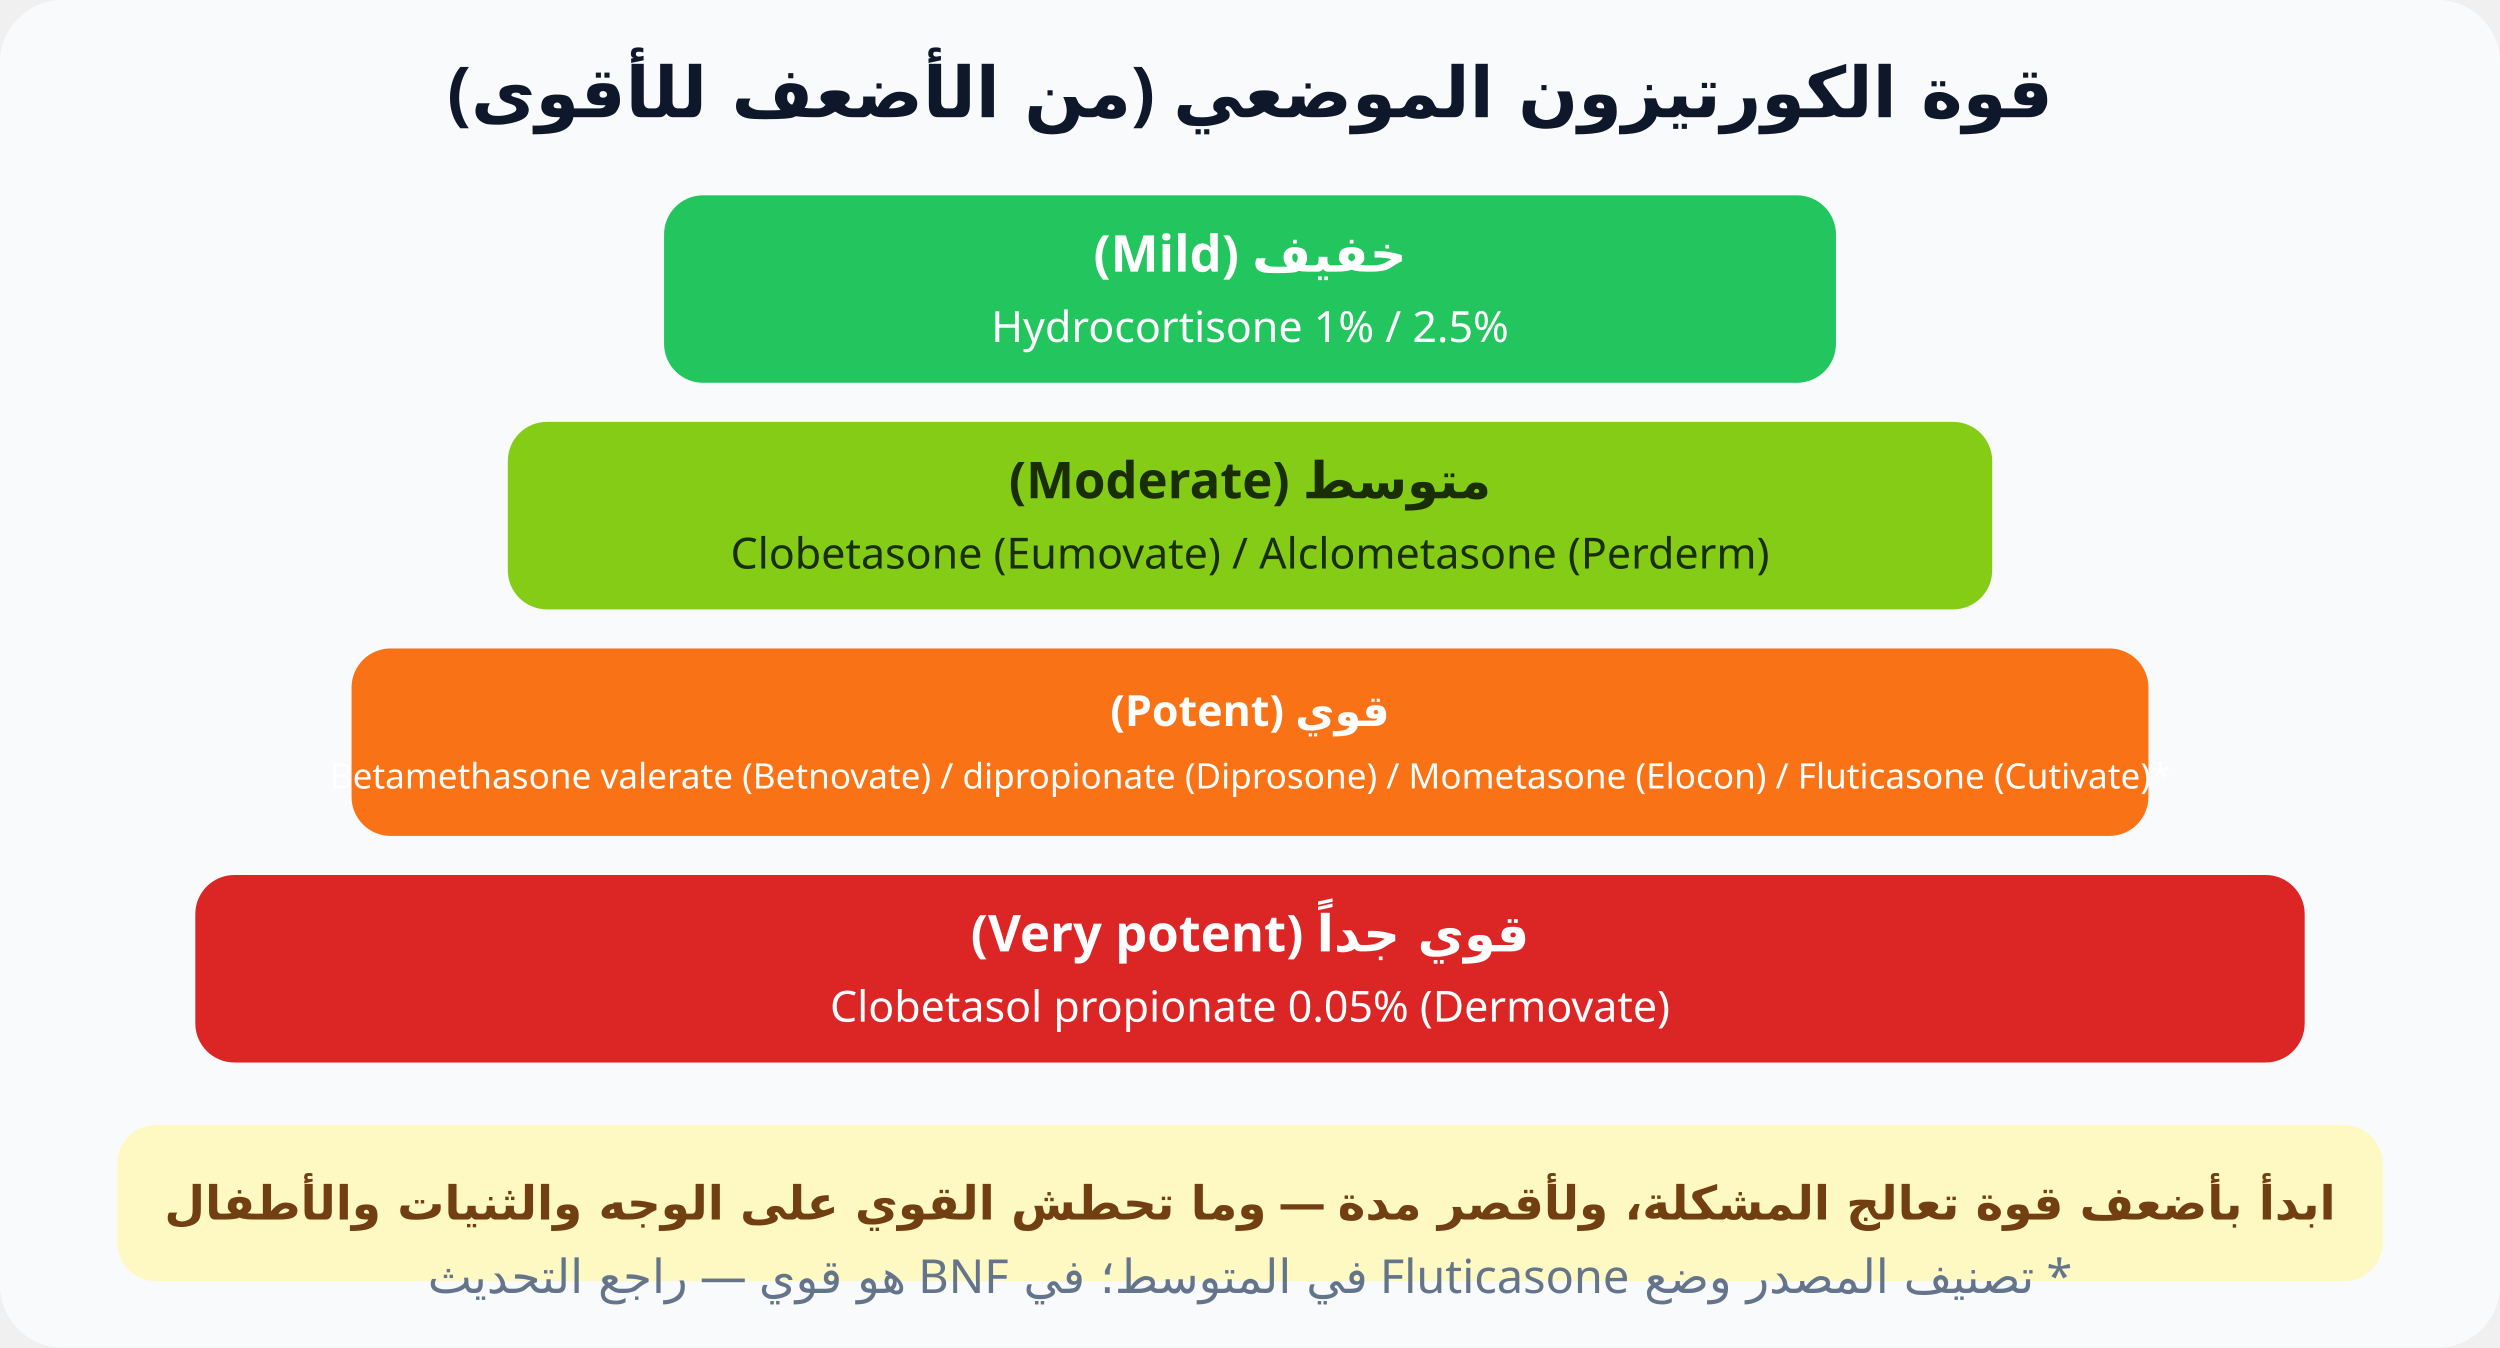
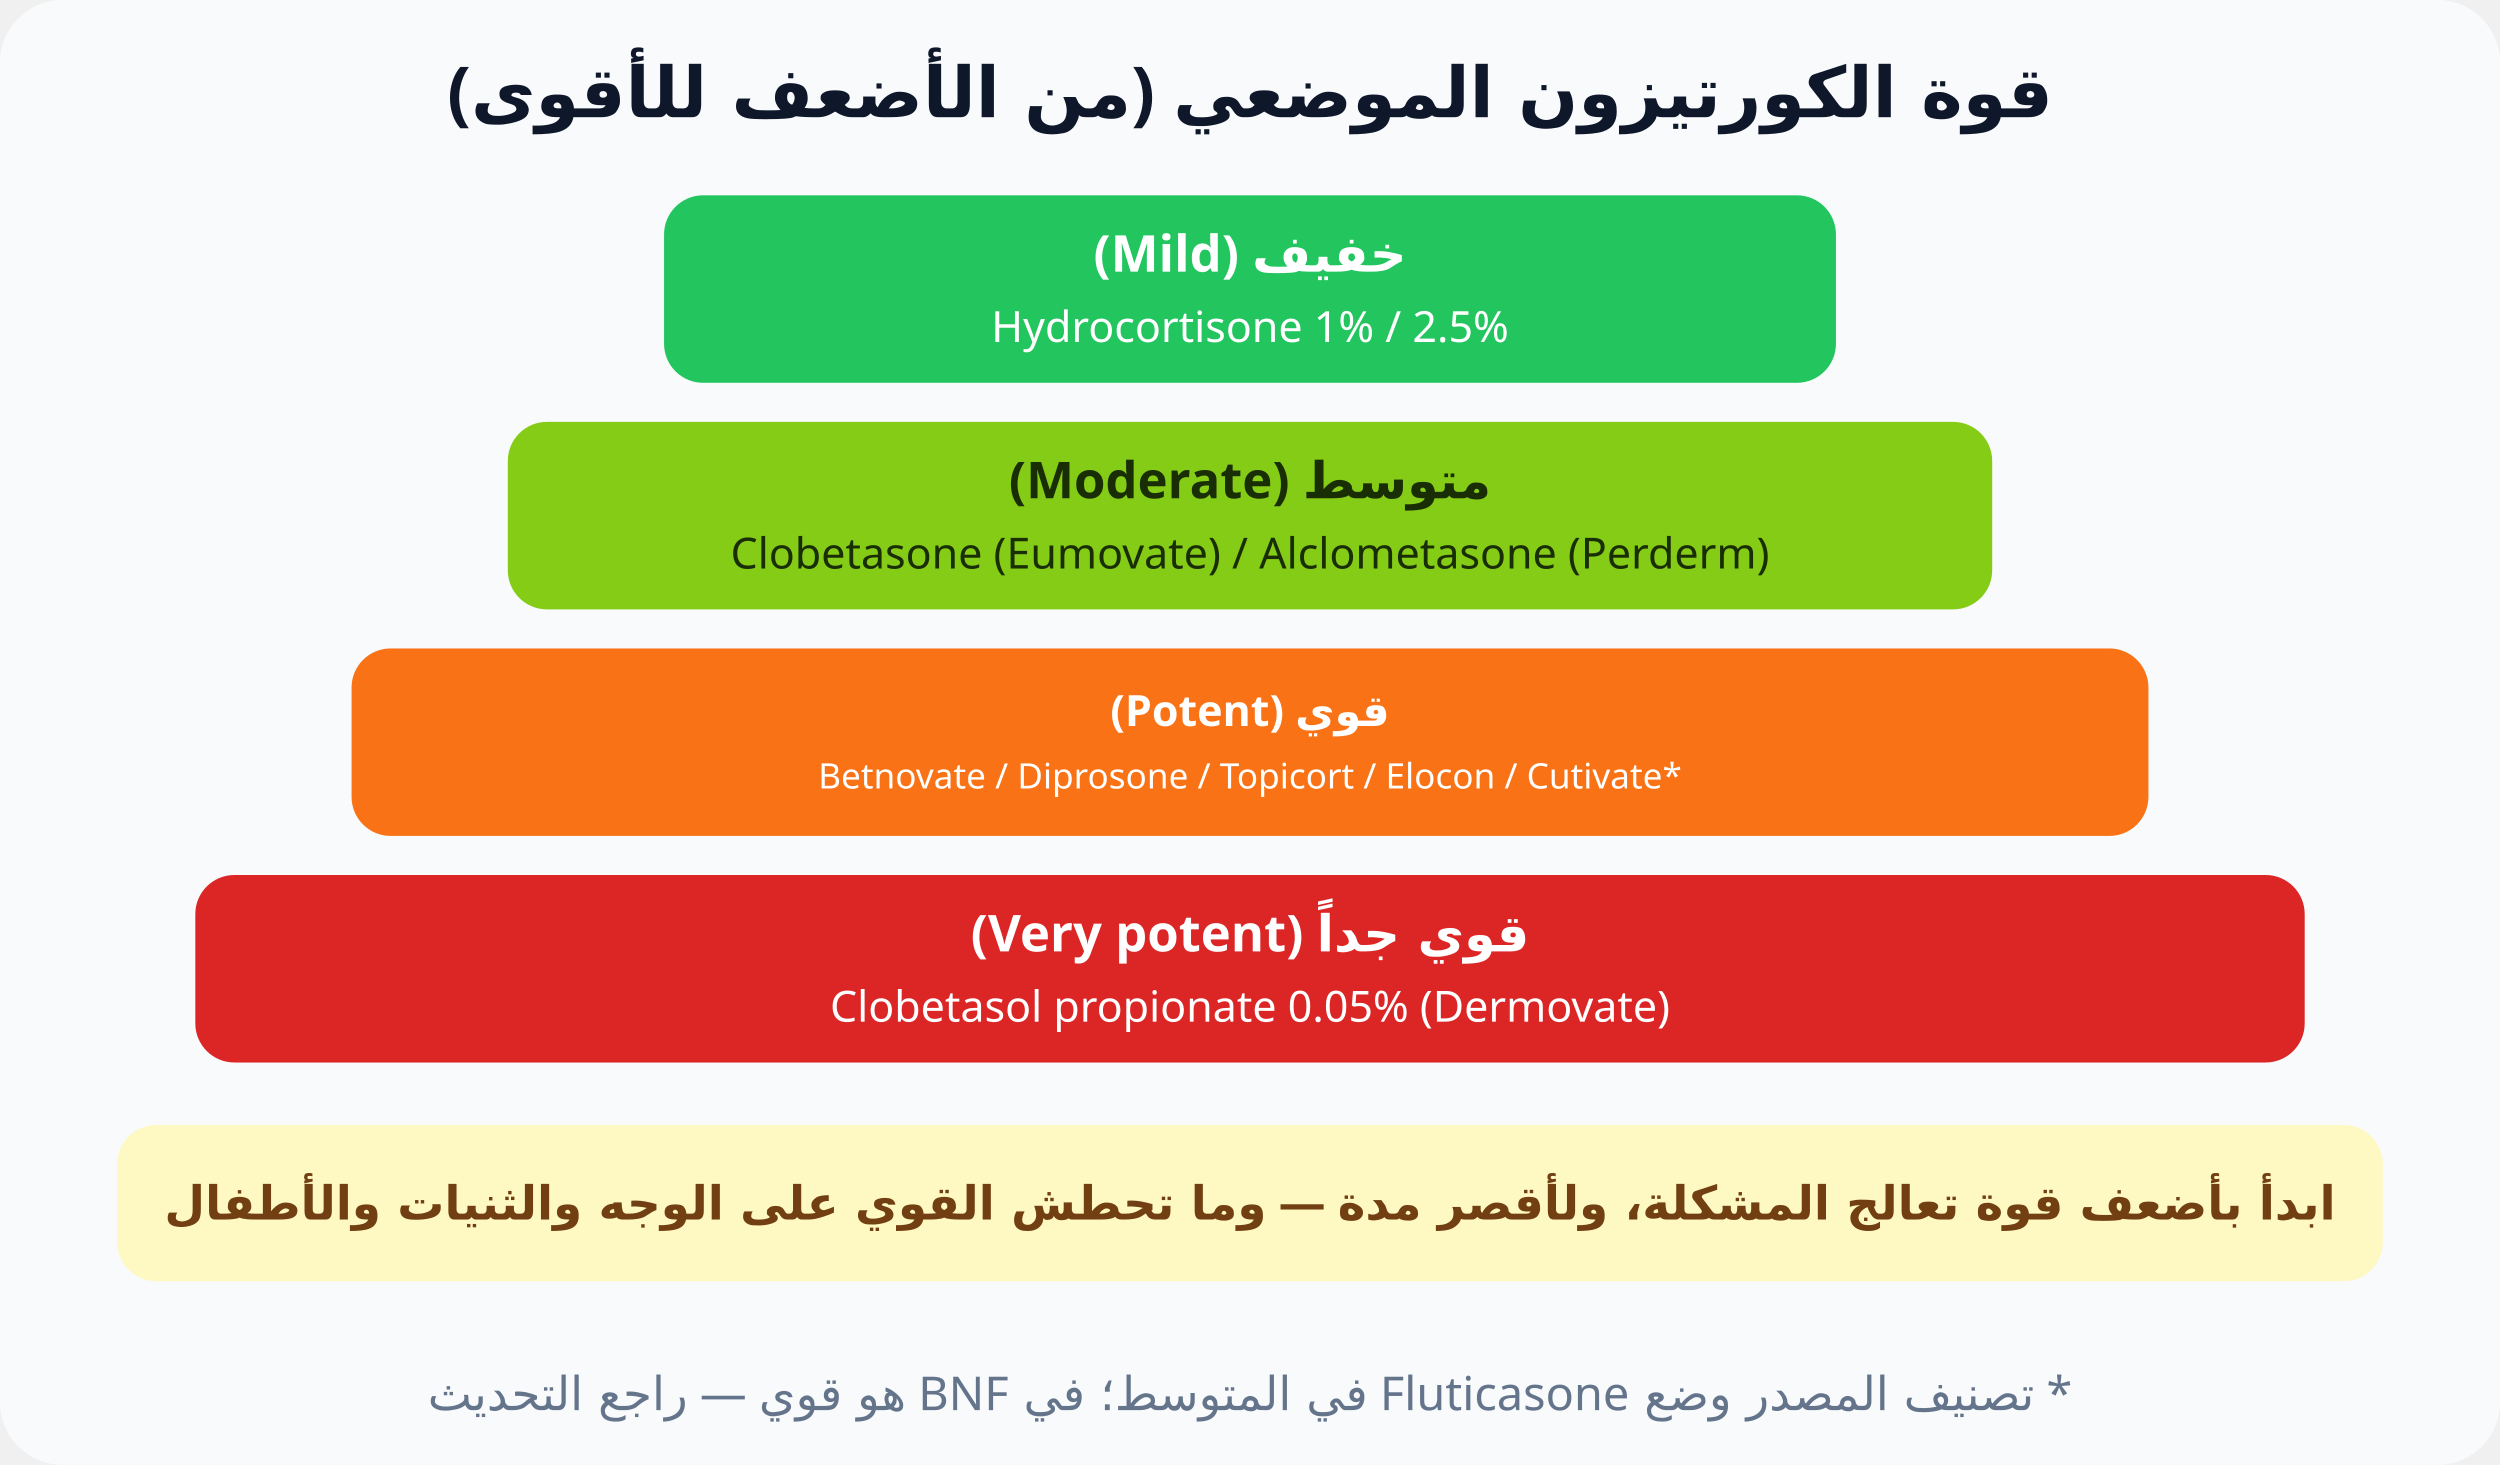
- <svg xmlns="http://www.w3.org/2000/svg" viewBox="0 0 640 345" font-family="Cairo, Tahoma, sans-serif" direction="rtl">
-   <rect width="640" height="345" rx="16" fill="#f8fafc" />
+ <svg xmlns="http://www.w3.org/2000/svg" viewBox="0 0 640 375" font-family="Cairo, Tahoma, sans-serif" direction="rtl">
+   <rect width="640" height="375" rx="16" fill="#f8fafc" />
  <text x="320" y="30" text-anchor="middle" font-size="18" font-weight="800" fill="#0f172a">قوة الكورتيزون الموضعي (من الأضعف للأقوى)</text>
  <rect x="170" y="50" width="300" height="48" rx="10" fill="#22c55e" />
  <text x="320" y="69.55" text-anchor="middle" font-size="13" font-weight="700" fill="#fff">خفيف (Mild)</text>
  <text x="320" y="87.55" text-anchor="middle" font-size="11" font-weight="500" fill="#fff" direction="ltr">Hydrocortisone 1% / 2.5%</text>
  <rect x="130" y="108" width="380" height="48" rx="10" fill="#84cc16" />
  <text x="320" y="127.55" text-anchor="middle" font-size="13" font-weight="700" fill="#1a2e05">متوسط (Moderate)</text>
  <text x="320" y="145.55" text-anchor="middle" font-size="11" font-weight="500" fill="#1a2e05" direction="ltr">Clobetasone (Eumovate) / Alclometasone (Perderm)</text>
  <rect x="90" y="166" width="460" height="48" rx="10" fill="#f97316" />
  <text x="320" y="185.85" text-anchor="middle" font-size="11" font-weight="700" fill="#fff">قوي (Potent)</text>
-   <text x="320" y="201.85" text-anchor="middle" font-size="9" font-weight="500" fill="#fff" direction="ltr">Betamethasone valerate (Betnovate) / dipropionate (Diprosone) / Mometasone (Elocon) / Fluticasone (Cutivate)*</text>
+   <text x="320" y="201.85" text-anchor="middle" font-size="9" font-weight="500" fill="#fff" direction="ltr">Betnovate / Diprosone / Topicort / Elocon / Cutivate*</text>
  <rect x="50" y="224" width="540" height="48" rx="10" fill="#dc2626" />
  <text x="320" y="243.55" text-anchor="middle" font-size="13" font-weight="700" fill="#fff">قوي جداً (Very potent)</text>
  <text x="320" y="261.55" text-anchor="middle" font-size="11" font-weight="500" fill="#fff" direction="ltr">Clobetasol propionate 0.05% (Dermovate)</text>
  <rect x="30" y="288" width="580" height="40" rx="10" fill="#fef9c3" />
  <text x="320" y="312.2" text-anchor="middle" font-size="12" font-weight="700" fill="#713f12">ابدأ بأضعف قوة تعالج المشكلة، ولأقصر مدة — وما تحطش القوي على الوجه والثنيات والأطفال</text>
-   <text x="320" y="331" text-anchor="middle" font-size="12" fill="#64748b">* تصنيف المصدر وضع Fluticasone في المتوسط؛ في BNF هو قوي — راجع التحديث</text>
+   <text x="320" y="361" text-anchor="middle" font-size="12" fill="#64748b">* تصنيف المصدر وضع Fluticasone في المتوسط؛ في BNF هو قوي — راجع التحديث</text>
</svg>
